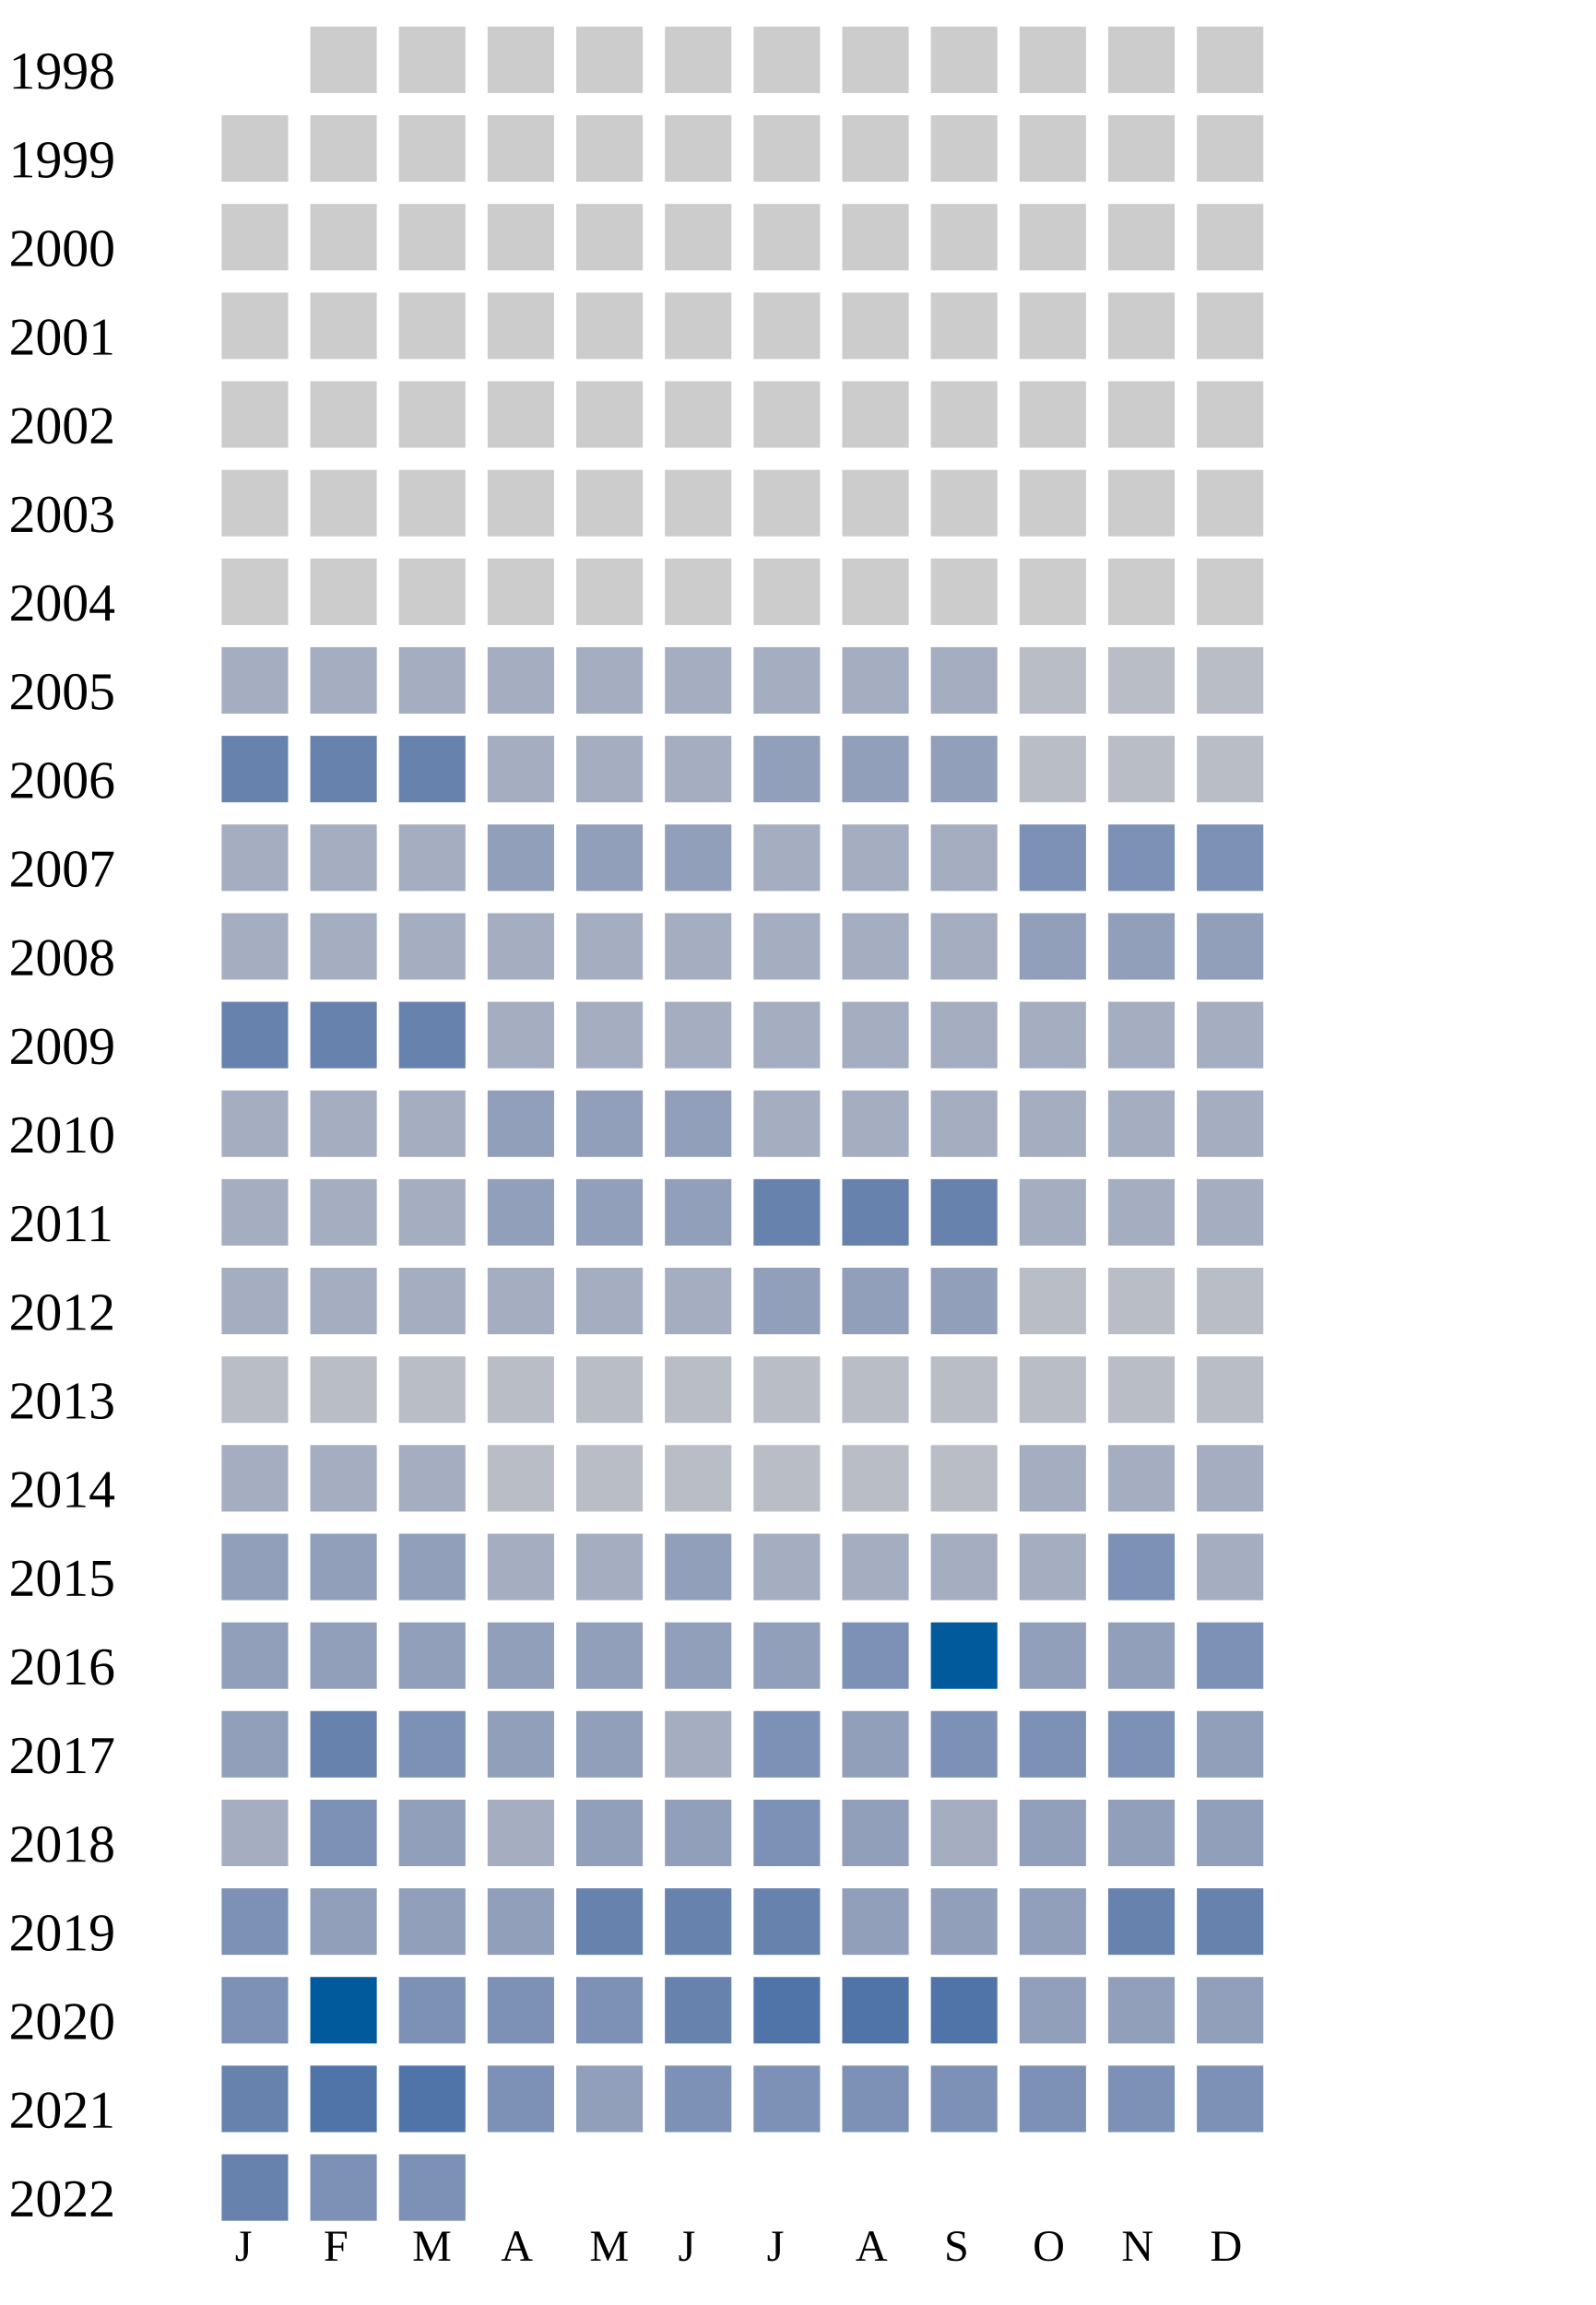
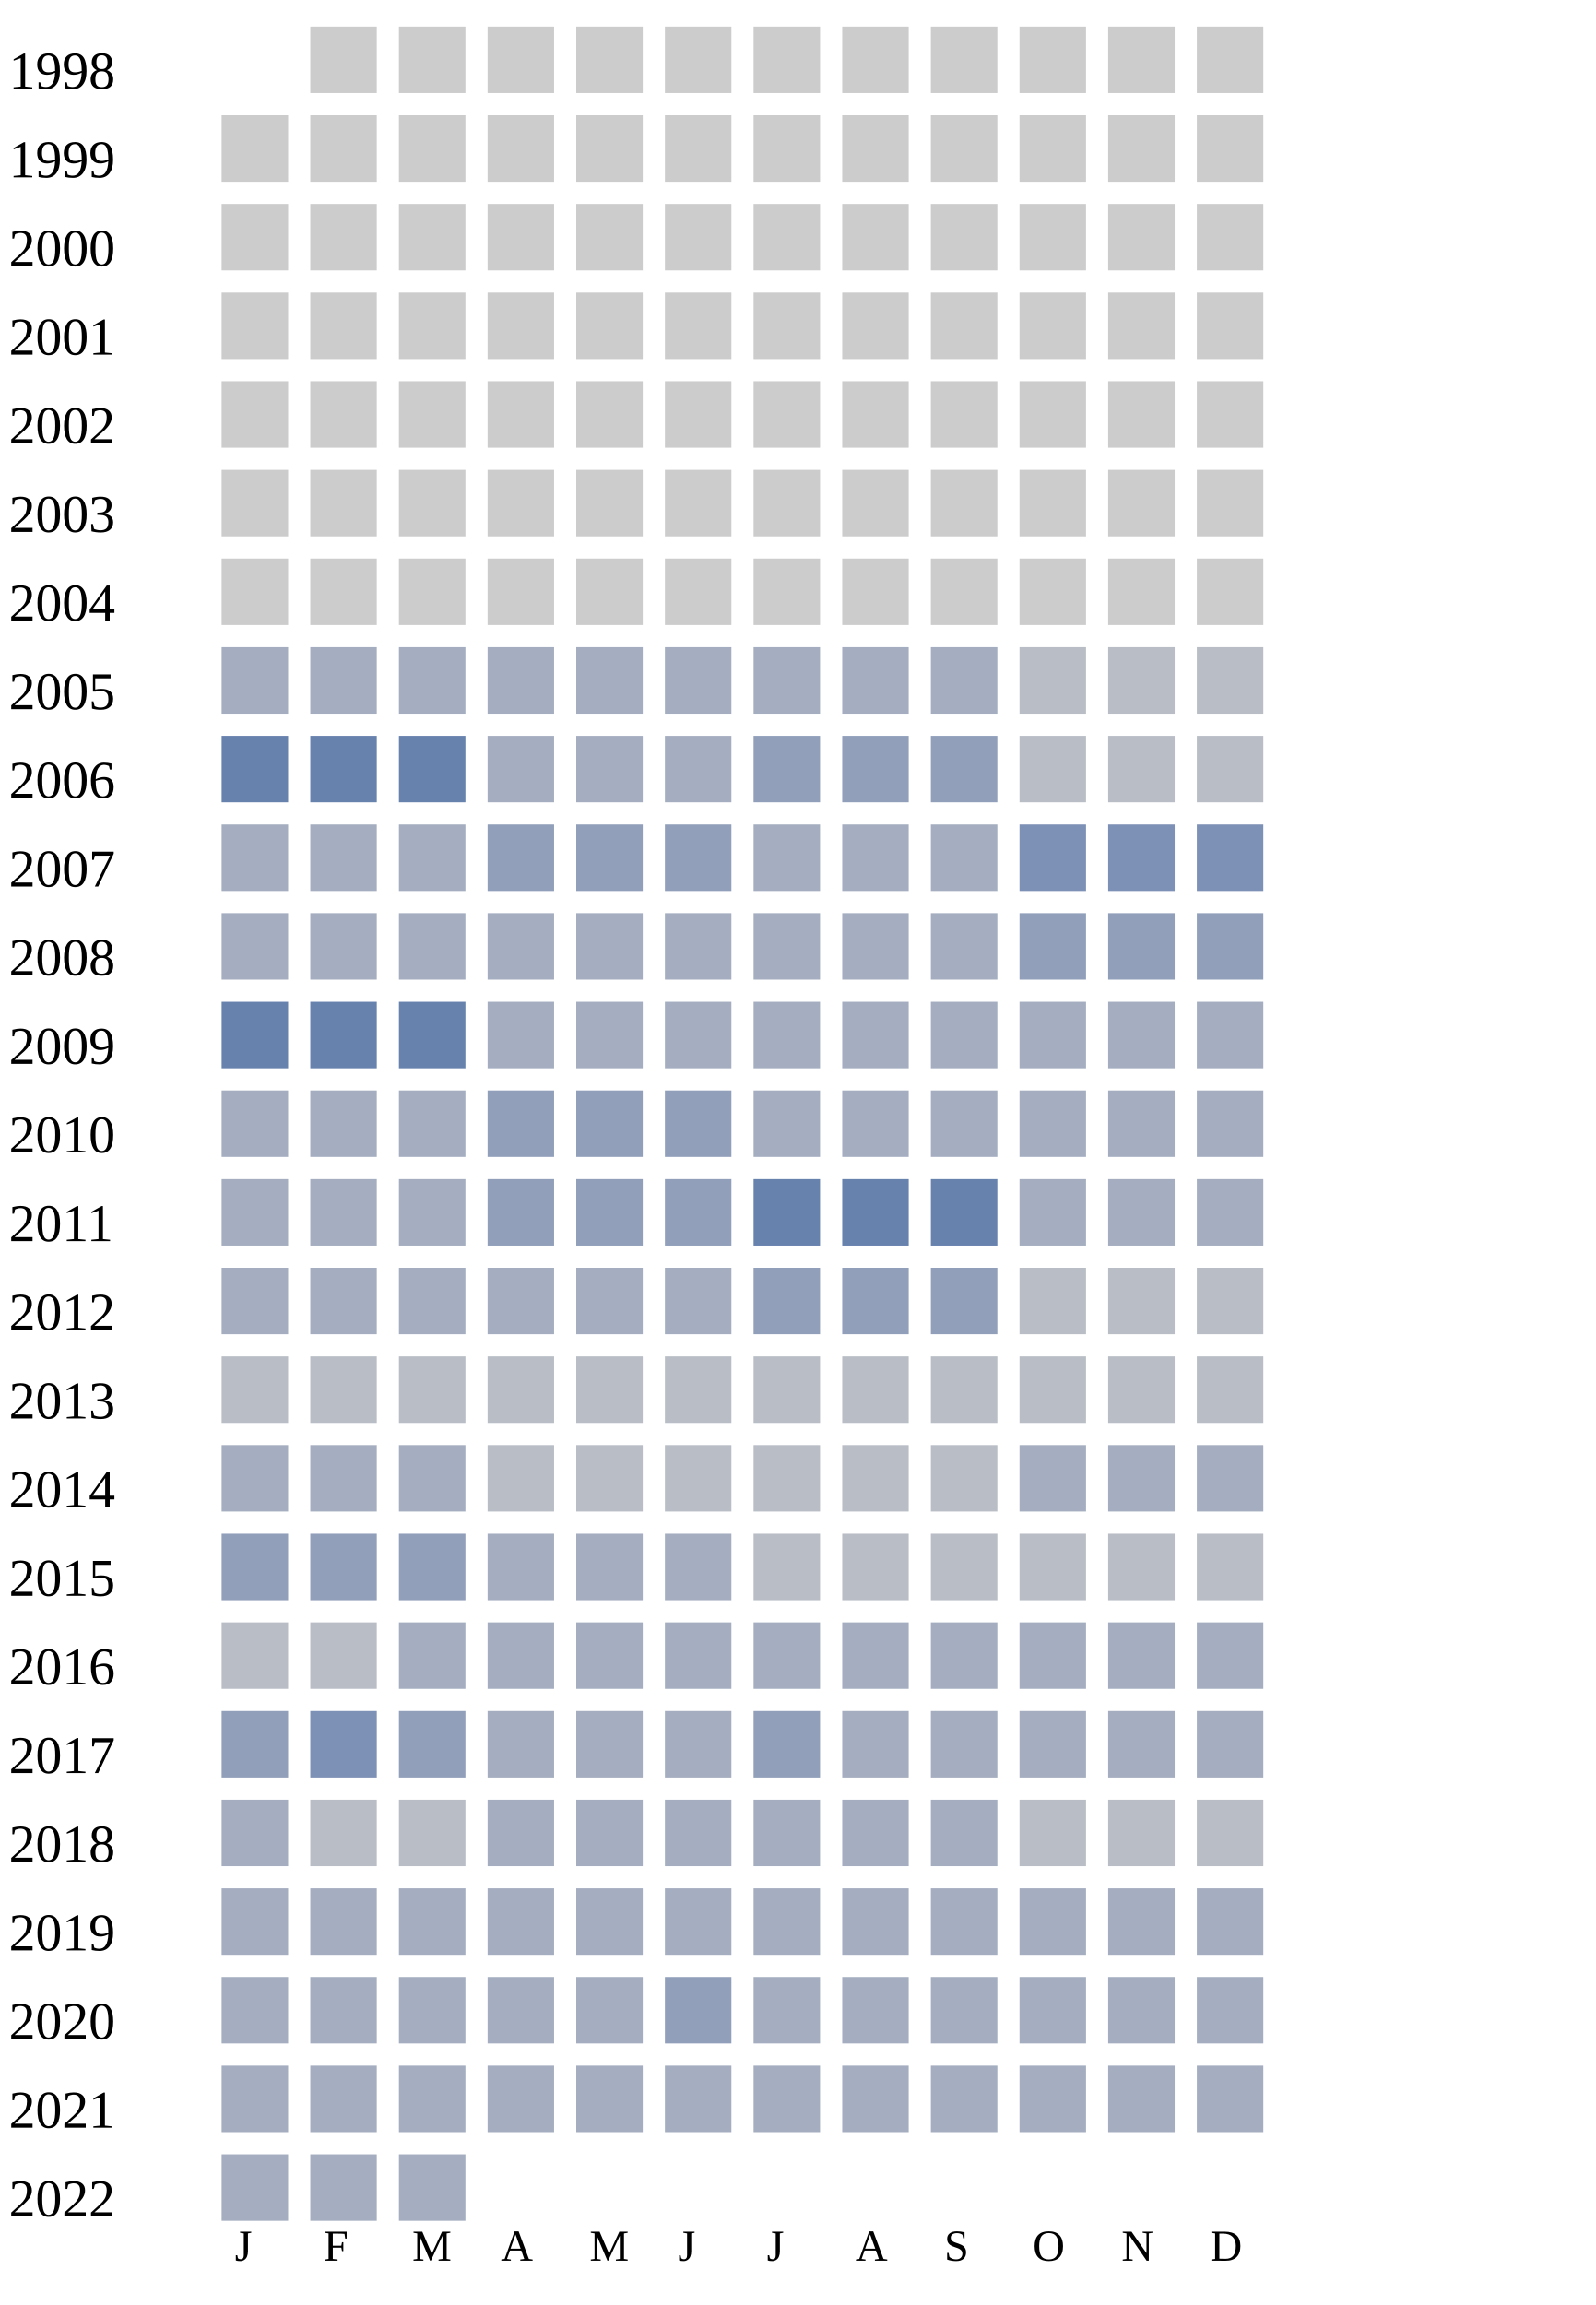
<svg xmlns="http://www.w3.org/2000/svg" width="360" height="520">
  <g transform="translate(0 0)">
    <text x="2" y="20">1998</text>
    <rect x="70" y="6" width="15" height="15" fill="#cccccc" />
    <rect x="90" y="6" width="15" height="15" fill="#cccccc" />
    <rect x="110" y="6" width="15" height="15" fill="#cccccc" />
    <rect x="130" y="6" width="15" height="15" fill="#cccccc" />
    <rect x="150" y="6" width="15" height="15" fill="#cccccc" />
    <rect x="170" y="6" width="15" height="15" fill="#cccccc" />
    <rect x="190" y="6" width="15" height="15" fill="#cccccc" />
    <rect x="210" y="6" width="15" height="15" fill="#cccccc" />
    <rect x="230" y="6" width="15" height="15" fill="#cccccc" />
    <rect x="250" y="6" width="15" height="15" fill="#cccccc" />
    <rect x="270" y="6" width="15" height="15" fill="#cccccc" />
  </g>
  <g transform="translate(0 20)">
    <text x="2" y="20">1999</text>
    <rect x="50" y="6" width="15" height="15" fill="#cccccc" />
    <rect x="70" y="6" width="15" height="15" fill="#cccccc" />
    <rect x="90" y="6" width="15" height="15" fill="#cccccc" />
    <rect x="110" y="6" width="15" height="15" fill="#cccccc" />
    <rect x="130" y="6" width="15" height="15" fill="#cccccc" />
    <rect x="150" y="6" width="15" height="15" fill="#cccccc" />
    <rect x="170" y="6" width="15" height="15" fill="#cccccc" />
    <rect x="190" y="6" width="15" height="15" fill="#cccccc" />
    <rect x="210" y="6" width="15" height="15" fill="#cccccc" />
    <rect x="230" y="6" width="15" height="15" fill="#cccccc" />
    <rect x="250" y="6" width="15" height="15" fill="#cccccc" />
    <rect x="270" y="6" width="15" height="15" fill="#cccccc" />
  </g>
  <g transform="translate(0 40)">
    <text x="2" y="20">2000</text>
    <rect x="50" y="6" width="15" height="15" fill="#cccccc" />
    <rect x="70" y="6" width="15" height="15" fill="#cccccc" />
    <rect x="90" y="6" width="15" height="15" fill="#cccccc" />
    <rect x="110" y="6" width="15" height="15" fill="#cccccc" />
    <rect x="130" y="6" width="15" height="15" fill="#cccccc" />
    <rect x="150" y="6" width="15" height="15" fill="#cccccc" />
    <rect x="170" y="6" width="15" height="15" fill="#cccccc" />
    <rect x="190" y="6" width="15" height="15" fill="#cccccc" />
    <rect x="210" y="6" width="15" height="15" fill="#cccccc" />
    <rect x="230" y="6" width="15" height="15" fill="#cccccc" />
    <rect x="250" y="6" width="15" height="15" fill="#cccccc" />
    <rect x="270" y="6" width="15" height="15" fill="#cccccc" />
  </g>
  <g transform="translate(0 60)">
    <text x="2" y="20">2001</text>
    <rect x="50" y="6" width="15" height="15" fill="#cccccc" />
    <rect x="70" y="6" width="15" height="15" fill="#cccccc" />
    <rect x="90" y="6" width="15" height="15" fill="#cccccc" />
    <rect x="110" y="6" width="15" height="15" fill="#cccccc" />
    <rect x="130" y="6" width="15" height="15" fill="#cccccc" />
    <rect x="150" y="6" width="15" height="15" fill="#cccccc" />
    <rect x="170" y="6" width="15" height="15" fill="#cccccc" />
    <rect x="190" y="6" width="15" height="15" fill="#cccccc" />
    <rect x="210" y="6" width="15" height="15" fill="#cccccc" />
    <rect x="230" y="6" width="15" height="15" fill="#cccccc" />
    <rect x="250" y="6" width="15" height="15" fill="#cccccc" />
    <rect x="270" y="6" width="15" height="15" fill="#cccccc" />
  </g>
  <g transform="translate(0 80)">
    <text x="2" y="20">2002</text>
    <rect x="50" y="6" width="15" height="15" fill="#cccccc" />
    <rect x="70" y="6" width="15" height="15" fill="#cccccc" />
    <rect x="90" y="6" width="15" height="15" fill="#cccccc" />
    <rect x="110" y="6" width="15" height="15" fill="#cccccc" />
    <rect x="130" y="6" width="15" height="15" fill="#cccccc" />
    <rect x="150" y="6" width="15" height="15" fill="#cccccc" />
    <rect x="170" y="6" width="15" height="15" fill="#cccccc" />
    <rect x="190" y="6" width="15" height="15" fill="#cccccc" />
    <rect x="210" y="6" width="15" height="15" fill="#cccccc" />
    <rect x="230" y="6" width="15" height="15" fill="#cccccc" />
    <rect x="250" y="6" width="15" height="15" fill="#cccccc" />
    <rect x="270" y="6" width="15" height="15" fill="#cccccc" />
  </g>
  <g transform="translate(0 100)">
    <text x="2" y="20">2003</text>
    <rect x="50" y="6" width="15" height="15" fill="#cccccc" />
    <rect x="70" y="6" width="15" height="15" fill="#cccccc" />
    <rect x="90" y="6" width="15" height="15" fill="#cccccc" />
    <rect x="110" y="6" width="15" height="15" fill="#cccccc" />
    <rect x="130" y="6" width="15" height="15" fill="#cccccc" />
    <rect x="150" y="6" width="15" height="15" fill="#cccccc" />
    <rect x="170" y="6" width="15" height="15" fill="#cccccc" />
    <rect x="190" y="6" width="15" height="15" fill="#cccccc" />
    <rect x="210" y="6" width="15" height="15" fill="#cccccc" />
    <rect x="230" y="6" width="15" height="15" fill="#cccccc" />
    <rect x="250" y="6" width="15" height="15" fill="#cccccc" />
    <rect x="270" y="6" width="15" height="15" fill="#cccccc" />
  </g>
  <g transform="translate(0 120)">
    <text x="2" y="20">2004</text>
    <rect x="50" y="6" width="15" height="15" fill="#cccccc" />
    <rect x="70" y="6" width="15" height="15" fill="#cccccc" />
    <rect x="90" y="6" width="15" height="15" fill="#cccccc" />
    <rect x="110" y="6" width="15" height="15" fill="#cccccc" />
    <rect x="130" y="6" width="15" height="15" fill="#cccccc" />
    <rect x="150" y="6" width="15" height="15" fill="#cccccc" />
    <rect x="170" y="6" width="15" height="15" fill="#cccccc" />
    <rect x="190" y="6" width="15" height="15" fill="#cccccc" />
    <rect x="210" y="6" width="15" height="15" fill="#cccccc" />
    <rect x="230" y="6" width="15" height="15" fill="#cccccc" />
    <rect x="250" y="6" width="15" height="15" fill="#cccccc" />
    <rect x="270" y="6" width="15" height="15" fill="#cccccc" />
  </g>
  <g transform="translate(0 140)">
    <text x="2" y="20">2005</text>
    <rect x="50" y="6" width="15" height="15" fill="#a5aec0" />
    <rect x="70" y="6" width="15" height="15" fill="#a5aec0" />
    <rect x="90" y="6" width="15" height="15" fill="#a5aec0" />
    <rect x="110" y="6" width="15" height="15" fill="#a5aec0" />
    <rect x="130" y="6" width="15" height="15" fill="#a5aec0" />
    <rect x="150" y="6" width="15" height="15" fill="#a5aec0" />
    <rect x="170" y="6" width="15" height="15" fill="#a5aec0" />
    <rect x="190" y="6" width="15" height="15" fill="#a5aec0" />
    <rect x="210" y="6" width="15" height="15" fill="#a5aec0" />
    <rect x="230" y="6" width="15" height="15" fill="#b9bdc6" />
    <rect x="250" y="6" width="15" height="15" fill="#b9bdc6" />
    <rect x="270" y="6" width="15" height="15" fill="#b9bdc6" />
  </g>
  <g transform="translate(0 160)">
    <text x="2" y="20">2006</text>
    <rect x="50" y="6" width="15" height="15" fill="#6882ae" />
    <rect x="70" y="6" width="15" height="15" fill="#6882ae" />
    <rect x="90" y="6" width="15" height="15" fill="#6882ae" />
    <rect x="110" y="6" width="15" height="15" fill="#a5aec0" />
    <rect x="130" y="6" width="15" height="15" fill="#a5aec0" />
    <rect x="150" y="6" width="15" height="15" fill="#a5aec0" />
    <rect x="170" y="6" width="15" height="15" fill="#919fba" />
    <rect x="190" y="6" width="15" height="15" fill="#919fba" />
    <rect x="210" y="6" width="15" height="15" fill="#919fba" />
    <rect x="230" y="6" width="15" height="15" fill="#b9bdc6" />
    <rect x="250" y="6" width="15" height="15" fill="#b9bdc6" />
    <rect x="270" y="6" width="15" height="15" fill="#b9bdc6" />
  </g>
  <g transform="translate(0 180)">
    <text x="2" y="20">2007</text>
    <rect x="50" y="6" width="15" height="15" fill="#a5aec0" />
    <rect x="70" y="6" width="15" height="15" fill="#a5aec0" />
    <rect x="90" y="6" width="15" height="15" fill="#a5aec0" />
    <rect x="110" y="6" width="15" height="15" fill="#919fba" />
    <rect x="130" y="6" width="15" height="15" fill="#919fba" />
    <rect x="150" y="6" width="15" height="15" fill="#919fba" />
    <rect x="170" y="6" width="15" height="15" fill="#a5aec0" />
    <rect x="190" y="6" width="15" height="15" fill="#a5aec0" />
    <rect x="210" y="6" width="15" height="15" fill="#a5aec0" />
    <rect x="230" y="6" width="15" height="15" fill="#7d90b5" />
    <rect x="250" y="6" width="15" height="15" fill="#7d90b5" />
    <rect x="270" y="6" width="15" height="15" fill="#7d90b5" />
  </g>
  <g transform="translate(0 200)">
    <text x="2" y="20">2008</text>
    <rect x="50" y="6" width="15" height="15" fill="#a5aec0" />
    <rect x="70" y="6" width="15" height="15" fill="#a5aec0" />
    <rect x="90" y="6" width="15" height="15" fill="#a5aec0" />
    <rect x="110" y="6" width="15" height="15" fill="#a5aec0" />
    <rect x="130" y="6" width="15" height="15" fill="#a5aec0" />
    <rect x="150" y="6" width="15" height="15" fill="#a5aec0" />
    <rect x="170" y="6" width="15" height="15" fill="#a5aec0" />
    <rect x="190" y="6" width="15" height="15" fill="#a5aec0" />
    <rect x="210" y="6" width="15" height="15" fill="#a5aec0" />
    <rect x="230" y="6" width="15" height="15" fill="#919fba" />
    <rect x="250" y="6" width="15" height="15" fill="#919fba" />
    <rect x="270" y="6" width="15" height="15" fill="#919fba" />
  </g>
  <g transform="translate(0 220)">
    <text x="2" y="20">2009</text>
    <rect x="50" y="6" width="15" height="15" fill="#6882ae" />
    <rect x="70" y="6" width="15" height="15" fill="#6882ae" />
    <rect x="90" y="6" width="15" height="15" fill="#6882ae" />
    <rect x="110" y="6" width="15" height="15" fill="#a5aec0" />
    <rect x="130" y="6" width="15" height="15" fill="#a5aec0" />
    <rect x="150" y="6" width="15" height="15" fill="#a5aec0" />
    <rect x="170" y="6" width="15" height="15" fill="#a5aec0" />
    <rect x="190" y="6" width="15" height="15" fill="#a5aec0" />
    <rect x="210" y="6" width="15" height="15" fill="#a5aec0" />
    <rect x="230" y="6" width="15" height="15" fill="#a5aec0" />
    <rect x="250" y="6" width="15" height="15" fill="#a5aec0" />
    <rect x="270" y="6" width="15" height="15" fill="#a5aec0" />
  </g>
  <g transform="translate(0 240)">
    <text x="2" y="20">2010</text>
    <rect x="50" y="6" width="15" height="15" fill="#a5aec0" />
    <rect x="70" y="6" width="15" height="15" fill="#a5aec0" />
    <rect x="90" y="6" width="15" height="15" fill="#a5aec0" />
    <rect x="110" y="6" width="15" height="15" fill="#919fba" />
    <rect x="130" y="6" width="15" height="15" fill="#919fba" />
    <rect x="150" y="6" width="15" height="15" fill="#919fba" />
    <rect x="170" y="6" width="15" height="15" fill="#a5aec0" />
    <rect x="190" y="6" width="15" height="15" fill="#a5aec0" />
    <rect x="210" y="6" width="15" height="15" fill="#a5aec0" />
    <rect x="230" y="6" width="15" height="15" fill="#a5aec0" />
    <rect x="250" y="6" width="15" height="15" fill="#a5aec0" />
    <rect x="270" y="6" width="15" height="15" fill="#a5aec0" />
  </g>
  <g transform="translate(0 260)">
    <text x="2" y="20">2011</text>
    <rect x="50" y="6" width="15" height="15" fill="#a5aec0" />
    <rect x="70" y="6" width="15" height="15" fill="#a5aec0" />
    <rect x="90" y="6" width="15" height="15" fill="#a5aec0" />
    <rect x="110" y="6" width="15" height="15" fill="#919fba" />
    <rect x="130" y="6" width="15" height="15" fill="#919fba" />
    <rect x="150" y="6" width="15" height="15" fill="#919fba" />
    <rect x="170" y="6" width="15" height="15" fill="#6882ae" />
    <rect x="190" y="6" width="15" height="15" fill="#6882ae" />
    <rect x="210" y="6" width="15" height="15" fill="#6882ae" />
    <rect x="230" y="6" width="15" height="15" fill="#a5aec0" />
    <rect x="250" y="6" width="15" height="15" fill="#a5aec0" />
    <rect x="270" y="6" width="15" height="15" fill="#a5aec0" />
  </g>
  <g transform="translate(0 280)">
    <text x="2" y="20">2012</text>
    <rect x="50" y="6" width="15" height="15" fill="#a5aec0" />
    <rect x="70" y="6" width="15" height="15" fill="#a5aec0" />
    <rect x="90" y="6" width="15" height="15" fill="#a5aec0" />
    <rect x="110" y="6" width="15" height="15" fill="#a5aec0" />
    <rect x="130" y="6" width="15" height="15" fill="#a5aec0" />
    <rect x="150" y="6" width="15" height="15" fill="#a5aec0" />
    <rect x="170" y="6" width="15" height="15" fill="#919fba" />
    <rect x="190" y="6" width="15" height="15" fill="#919fba" />
    <rect x="210" y="6" width="15" height="15" fill="#919fba" />
    <rect x="230" y="6" width="15" height="15" fill="#b9bdc6" />
    <rect x="250" y="6" width="15" height="15" fill="#b9bdc6" />
    <rect x="270" y="6" width="15" height="15" fill="#b9bdc6" />
  </g>
  <g transform="translate(0 300)">
    <text x="2" y="20">2013</text>
    <rect x="50" y="6" width="15" height="15" fill="#b9bdc6" />
    <rect x="70" y="6" width="15" height="15" fill="#b9bdc6" />
    <rect x="90" y="6" width="15" height="15" fill="#b9bdc6" />
    <rect x="110" y="6" width="15" height="15" fill="#b9bdc6" />
    <rect x="130" y="6" width="15" height="15" fill="#b9bdc6" />
    <rect x="150" y="6" width="15" height="15" fill="#b9bdc6" />
    <rect x="170" y="6" width="15" height="15" fill="#b9bdc6" />
    <rect x="190" y="6" width="15" height="15" fill="#b9bdc6" />
    <rect x="210" y="6" width="15" height="15" fill="#b9bdc6" />
    <rect x="230" y="6" width="15" height="15" fill="#b9bdc6" />
    <rect x="250" y="6" width="15" height="15" fill="#b9bdc6" />
    <rect x="270" y="6" width="15" height="15" fill="#b9bdc6" />
  </g>
  <g transform="translate(0 320)">
    <text x="2" y="20">2014</text>
    <rect x="50" y="6" width="15" height="15" fill="#a5aec0" />
    <rect x="70" y="6" width="15" height="15" fill="#a5aec0" />
    <rect x="90" y="6" width="15" height="15" fill="#a5aec0" />
    <rect x="110" y="6" width="15" height="15" fill="#b9bdc6" />
    <rect x="130" y="6" width="15" height="15" fill="#b9bdc6" />
    <rect x="150" y="6" width="15" height="15" fill="#b9bdc6" />
    <rect x="170" y="6" width="15" height="15" fill="#b9bdc6" />
    <rect x="190" y="6" width="15" height="15" fill="#b9bdc6" />
    <rect x="210" y="6" width="15" height="15" fill="#b9bdc6" />
    <rect x="230" y="6" width="15" height="15" fill="#a5aec0" />
    <rect x="250" y="6" width="15" height="15" fill="#a5aec0" />
    <rect x="270" y="6" width="15" height="15" fill="#a5aec0" />
  </g>
  <g transform="translate(0 340)">
    <text x="2" y="20">2015</text>
    <rect x="50" y="6" width="15" height="15" fill="#919fba" />
    <rect x="70" y="6" width="15" height="15" fill="#919fba" />
    <rect x="90" y="6" width="15" height="15" fill="#919fba" />
    <rect x="110" y="6" width="15" height="15" fill="#a5aec0" />
    <rect x="130" y="6" width="15" height="15" fill="#a5aec0" />
-     <rect x="150" y="6" width="15" height="15" fill="#919fba" />
-     <rect x="170" y="6" width="15" height="15" fill="#a5aec0" />
-     <rect x="190" y="6" width="15" height="15" fill="#a5aec0" />
-     <rect x="210" y="6" width="15" height="15" fill="#a5aec0" />
-     <rect x="230" y="6" width="15" height="15" fill="#a5aec0" />
-     <rect x="250" y="6" width="15" height="15" fill="#7d90b5" />
-     <rect x="270" y="6" width="15" height="15" fill="#a5aec0" />
+     <rect x="150" y="6" width="15" height="15" fill="#a5aec0" />
+     <rect x="170" y="6" width="15" height="15" fill="#b9bdc6" />
+     <rect x="190" y="6" width="15" height="15" fill="#b9bdc6" />
+     <rect x="210" y="6" width="15" height="15" fill="#b9bdc6" />
+     <rect x="230" y="6" width="15" height="15" fill="#b9bdc6" />
+     <rect x="250" y="6" width="15" height="15" fill="#b9bdc6" />
+     <rect x="270" y="6" width="15" height="15" fill="#b9bdc6" />
  </g>
  <g transform="translate(0 360)">
    <text x="2" y="20">2016</text>
-     <rect x="50" y="6" width="15" height="15" fill="#919fba" />
-     <rect x="70" y="6" width="15" height="15" fill="#919fba" />
-     <rect x="90" y="6" width="15" height="15" fill="#919fba" />
-     <rect x="110" y="6" width="15" height="15" fill="#919fba" />
-     <rect x="130" y="6" width="15" height="15" fill="#919fba" />
-     <rect x="150" y="6" width="15" height="15" fill="#919fba" />
-     <rect x="170" y="6" width="15" height="15" fill="#919fba" />
-     <rect x="190" y="6" width="15" height="15" fill="#7d90b5" />
-     <rect x="210" y="6" width="15" height="15" fill="#005a9c" />
-     <rect x="230" y="6" width="15" height="15" fill="#919fba" />
-     <rect x="250" y="6" width="15" height="15" fill="#919fba" />
-     <rect x="270" y="6" width="15" height="15" fill="#7d90b5" />
+     <rect x="50" y="6" width="15" height="15" fill="#b9bdc6" />
+     <rect x="70" y="6" width="15" height="15" fill="#b9bdc6" />
+     <rect x="90" y="6" width="15" height="15" fill="#a5aec0" />
+     <rect x="110" y="6" width="15" height="15" fill="#a5aec0" />
+     <rect x="130" y="6" width="15" height="15" fill="#a5aec0" />
+     <rect x="150" y="6" width="15" height="15" fill="#a5aec0" />
+     <rect x="170" y="6" width="15" height="15" fill="#a5aec0" />
+     <rect x="190" y="6" width="15" height="15" fill="#a5aec0" />
+     <rect x="210" y="6" width="15" height="15" fill="#a5aec0" />
+     <rect x="230" y="6" width="15" height="15" fill="#a5aec0" />
+     <rect x="250" y="6" width="15" height="15" fill="#a5aec0" />
+     <rect x="270" y="6" width="15" height="15" fill="#a5aec0" />
  </g>
  <g transform="translate(0 380)">
    <text x="2" y="20">2017</text>
    <rect x="50" y="6" width="15" height="15" fill="#919fba" />
-     <rect x="70" y="6" width="15" height="15" fill="#6882ae" />
-     <rect x="90" y="6" width="15" height="15" fill="#7d90b5" />
-     <rect x="110" y="6" width="15" height="15" fill="#919fba" />
-     <rect x="130" y="6" width="15" height="15" fill="#919fba" />
-     <rect x="150" y="6" width="15" height="15" fill="#a5aec0" />
-     <rect x="170" y="6" width="15" height="15" fill="#7d90b5" />
-     <rect x="190" y="6" width="15" height="15" fill="#919fba" />
-     <rect x="210" y="6" width="15" height="15" fill="#7d90b5" />
-     <rect x="230" y="6" width="15" height="15" fill="#7d90b5" />
-     <rect x="250" y="6" width="15" height="15" fill="#7d90b5" />
-     <rect x="270" y="6" width="15" height="15" fill="#919fba" />
+     <rect x="70" y="6" width="15" height="15" fill="#7d90b5" />
+     <rect x="90" y="6" width="15" height="15" fill="#919fba" />
+     <rect x="110" y="6" width="15" height="15" fill="#a5aec0" />
+     <rect x="130" y="6" width="15" height="15" fill="#a5aec0" />
+     <rect x="150" y="6" width="15" height="15" fill="#a5aec0" />
+     <rect x="170" y="6" width="15" height="15" fill="#919fba" />
+     <rect x="190" y="6" width="15" height="15" fill="#a5aec0" />
+     <rect x="210" y="6" width="15" height="15" fill="#a5aec0" />
+     <rect x="230" y="6" width="15" height="15" fill="#a5aec0" />
+     <rect x="250" y="6" width="15" height="15" fill="#a5aec0" />
+     <rect x="270" y="6" width="15" height="15" fill="#a5aec0" />
  </g>
  <g transform="translate(0 400)">
    <text x="2" y="20">2018</text>
    <rect x="50" y="6" width="15" height="15" fill="#a5aec0" />
-     <rect x="70" y="6" width="15" height="15" fill="#7d90b5" />
-     <rect x="90" y="6" width="15" height="15" fill="#919fba" />
-     <rect x="110" y="6" width="15" height="15" fill="#a5aec0" />
-     <rect x="130" y="6" width="15" height="15" fill="#919fba" />
-     <rect x="150" y="6" width="15" height="15" fill="#919fba" />
-     <rect x="170" y="6" width="15" height="15" fill="#7d90b5" />
-     <rect x="190" y="6" width="15" height="15" fill="#919fba" />
-     <rect x="210" y="6" width="15" height="15" fill="#a5aec0" />
-     <rect x="230" y="6" width="15" height="15" fill="#919fba" />
-     <rect x="250" y="6" width="15" height="15" fill="#919fba" />
-     <rect x="270" y="6" width="15" height="15" fill="#919fba" />
+     <rect x="70" y="6" width="15" height="15" fill="#b9bdc6" />
+     <rect x="90" y="6" width="15" height="15" fill="#b9bdc6" />
+     <rect x="110" y="6" width="15" height="15" fill="#a5aec0" />
+     <rect x="130" y="6" width="15" height="15" fill="#a5aec0" />
+     <rect x="150" y="6" width="15" height="15" fill="#a5aec0" />
+     <rect x="170" y="6" width="15" height="15" fill="#a5aec0" />
+     <rect x="190" y="6" width="15" height="15" fill="#a5aec0" />
+     <rect x="210" y="6" width="15" height="15" fill="#a5aec0" />
+     <rect x="230" y="6" width="15" height="15" fill="#b9bdc6" />
+     <rect x="250" y="6" width="15" height="15" fill="#b9bdc6" />
+     <rect x="270" y="6" width="15" height="15" fill="#b9bdc6" />
  </g>
  <g transform="translate(0 420)">
    <text x="2" y="20">2019</text>
-     <rect x="50" y="6" width="15" height="15" fill="#7d90b5" />
-     <rect x="70" y="6" width="15" height="15" fill="#919fba" />
-     <rect x="90" y="6" width="15" height="15" fill="#919fba" />
-     <rect x="110" y="6" width="15" height="15" fill="#919fba" />
-     <rect x="130" y="6" width="15" height="15" fill="#6882ae" />
-     <rect x="150" y="6" width="15" height="15" fill="#6882ae" />
-     <rect x="170" y="6" width="15" height="15" fill="#6882ae" />
-     <rect x="190" y="6" width="15" height="15" fill="#919fba" />
-     <rect x="210" y="6" width="15" height="15" fill="#919fba" />
-     <rect x="230" y="6" width="15" height="15" fill="#919fba" />
-     <rect x="250" y="6" width="15" height="15" fill="#6882ae" />
-     <rect x="270" y="6" width="15" height="15" fill="#6882ae" />
+     <rect x="50" y="6" width="15" height="15" fill="#a5aec0" />
+     <rect x="70" y="6" width="15" height="15" fill="#a5aec0" />
+     <rect x="90" y="6" width="15" height="15" fill="#a5aec0" />
+     <rect x="110" y="6" width="15" height="15" fill="#a5aec0" />
+     <rect x="130" y="6" width="15" height="15" fill="#a5aec0" />
+     <rect x="150" y="6" width="15" height="15" fill="#a5aec0" />
+     <rect x="170" y="6" width="15" height="15" fill="#a5aec0" />
+     <rect x="190" y="6" width="15" height="15" fill="#a5aec0" />
+     <rect x="210" y="6" width="15" height="15" fill="#a5aec0" />
+     <rect x="230" y="6" width="15" height="15" fill="#a5aec0" />
+     <rect x="250" y="6" width="15" height="15" fill="#a5aec0" />
+     <rect x="270" y="6" width="15" height="15" fill="#a5aec0" />
  </g>
  <g transform="translate(0 440)">
    <text x="2" y="20">2020</text>
-     <rect x="50" y="6" width="15" height="15" fill="#7d90b5" />
-     <rect x="70" y="6" width="15" height="15" fill="#005a9c" />
-     <rect x="90" y="6" width="15" height="15" fill="#7d90b5" />
-     <rect x="110" y="6" width="15" height="15" fill="#7d90b5" />
-     <rect x="130" y="6" width="15" height="15" fill="#7d90b5" />
-     <rect x="150" y="6" width="15" height="15" fill="#6882ae" />
-     <rect x="170" y="6" width="15" height="15" fill="#5174a8" />
-     <rect x="190" y="6" width="15" height="15" fill="#5174a8" />
-     <rect x="210" y="6" width="15" height="15" fill="#5174a8" />
-     <rect x="230" y="6" width="15" height="15" fill="#919fba" />
-     <rect x="250" y="6" width="15" height="15" fill="#919fba" />
-     <rect x="270" y="6" width="15" height="15" fill="#919fba" />
+     <rect x="50" y="6" width="15" height="15" fill="#a5aec0" />
+     <rect x="70" y="6" width="15" height="15" fill="#a5aec0" />
+     <rect x="90" y="6" width="15" height="15" fill="#a5aec0" />
+     <rect x="110" y="6" width="15" height="15" fill="#a5aec0" />
+     <rect x="130" y="6" width="15" height="15" fill="#a5aec0" />
+     <rect x="150" y="6" width="15" height="15" fill="#919fba" />
+     <rect x="170" y="6" width="15" height="15" fill="#a5aec0" />
+     <rect x="190" y="6" width="15" height="15" fill="#a5aec0" />
+     <rect x="210" y="6" width="15" height="15" fill="#a5aec0" />
+     <rect x="230" y="6" width="15" height="15" fill="#a5aec0" />
+     <rect x="250" y="6" width="15" height="15" fill="#a5aec0" />
+     <rect x="270" y="6" width="15" height="15" fill="#a5aec0" />
  </g>
  <g transform="translate(0 460)">
    <text x="2" y="20">2021</text>
-     <rect x="50" y="6" width="15" height="15" fill="#6882ae" />
-     <rect x="70" y="6" width="15" height="15" fill="#5174a8" />
-     <rect x="90" y="6" width="15" height="15" fill="#5174a8" />
-     <rect x="110" y="6" width="15" height="15" fill="#7d90b5" />
-     <rect x="130" y="6" width="15" height="15" fill="#919fba" />
-     <rect x="150" y="6" width="15" height="15" fill="#7d90b5" />
-     <rect x="170" y="6" width="15" height="15" fill="#7d90b5" />
-     <rect x="190" y="6" width="15" height="15" fill="#7d90b5" />
-     <rect x="210" y="6" width="15" height="15" fill="#7d90b5" />
-     <rect x="230" y="6" width="15" height="15" fill="#7d90b5" />
-     <rect x="250" y="6" width="15" height="15" fill="#7d90b5" />
-     <rect x="270" y="6" width="15" height="15" fill="#7d90b5" />
+     <rect x="50" y="6" width="15" height="15" fill="#a5aec0" />
+     <rect x="70" y="6" width="15" height="15" fill="#a5aec0" />
+     <rect x="90" y="6" width="15" height="15" fill="#a5aec0" />
+     <rect x="110" y="6" width="15" height="15" fill="#a5aec0" />
+     <rect x="130" y="6" width="15" height="15" fill="#a5aec0" />
+     <rect x="150" y="6" width="15" height="15" fill="#a5aec0" />
+     <rect x="170" y="6" width="15" height="15" fill="#a5aec0" />
+     <rect x="190" y="6" width="15" height="15" fill="#a5aec0" />
+     <rect x="210" y="6" width="15" height="15" fill="#a5aec0" />
+     <rect x="230" y="6" width="15" height="15" fill="#a5aec0" />
+     <rect x="250" y="6" width="15" height="15" fill="#a5aec0" />
+     <rect x="270" y="6" width="15" height="15" fill="#a5aec0" />
  </g>
  <g transform="translate(0 480)">
    <text x="2" y="20">2022</text>
-     <rect x="50" y="6" width="15" height="15" fill="#6882ae" />
-     <rect x="70" y="6" width="15" height="15" fill="#7d90b5" />
-     <rect x="90" y="6" width="15" height="15" fill="#7d90b5" />
+     <rect x="50" y="6" width="15" height="15" fill="#a5aec0" />
+     <rect x="70" y="6" width="15" height="15" fill="#a5aec0" />
+     <rect x="90" y="6" width="15" height="15" fill="#a5aec0" />
  </g>
  <text style="font-size: 10px; text-align: center" x="53" y="510">J</text>
  <text style="font-size: 10px; text-align: center" x="73" y="510">F</text>
  <text style="font-size: 10px; text-align: center" x="93" y="510">M</text>
  <text style="font-size: 10px; text-align: center" x="113" y="510">A</text>
  <text style="font-size: 10px; text-align: center" x="133" y="510">M</text>
  <text style="font-size: 10px; text-align: center" x="153" y="510">J</text>
  <text style="font-size: 10px; text-align: center" x="173" y="510">J</text>
  <text style="font-size: 10px; text-align: center" x="193" y="510">A</text>
  <text style="font-size: 10px; text-align: center" x="213" y="510">S</text>
  <text style="font-size: 10px; text-align: center" x="233" y="510">O</text>
  <text style="font-size: 10px; text-align: center" x="253" y="510">N</text>
  <text style="font-size: 10px; text-align: center" x="273" y="510">D</text>
  <text style="font-size: 10px;" x="155" y="529">Less</text>
  <rect fill="#b9bdc6" width="10" height="10" x="180" y="520" />
  <rect fill="#919fba" width="10" height="10" x="195" y="520" />
  <rect fill="#6882ae" width="10" height="10" x="210" y="520" />
  <rect fill="#005a9c" width="10" height="10" x="225" y="520" />
  <text x="240" y="529" style="font-size: 10px;">More</text>
</svg>
